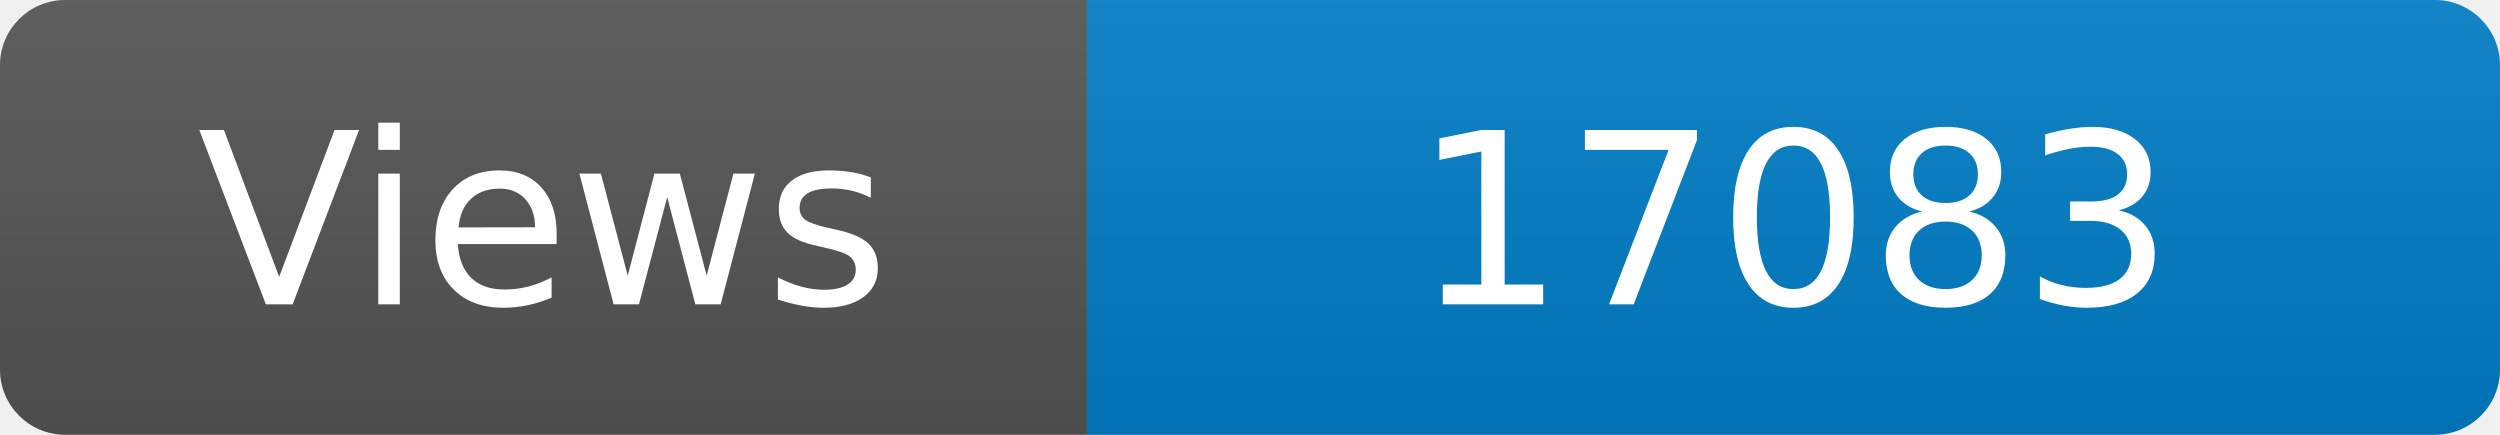
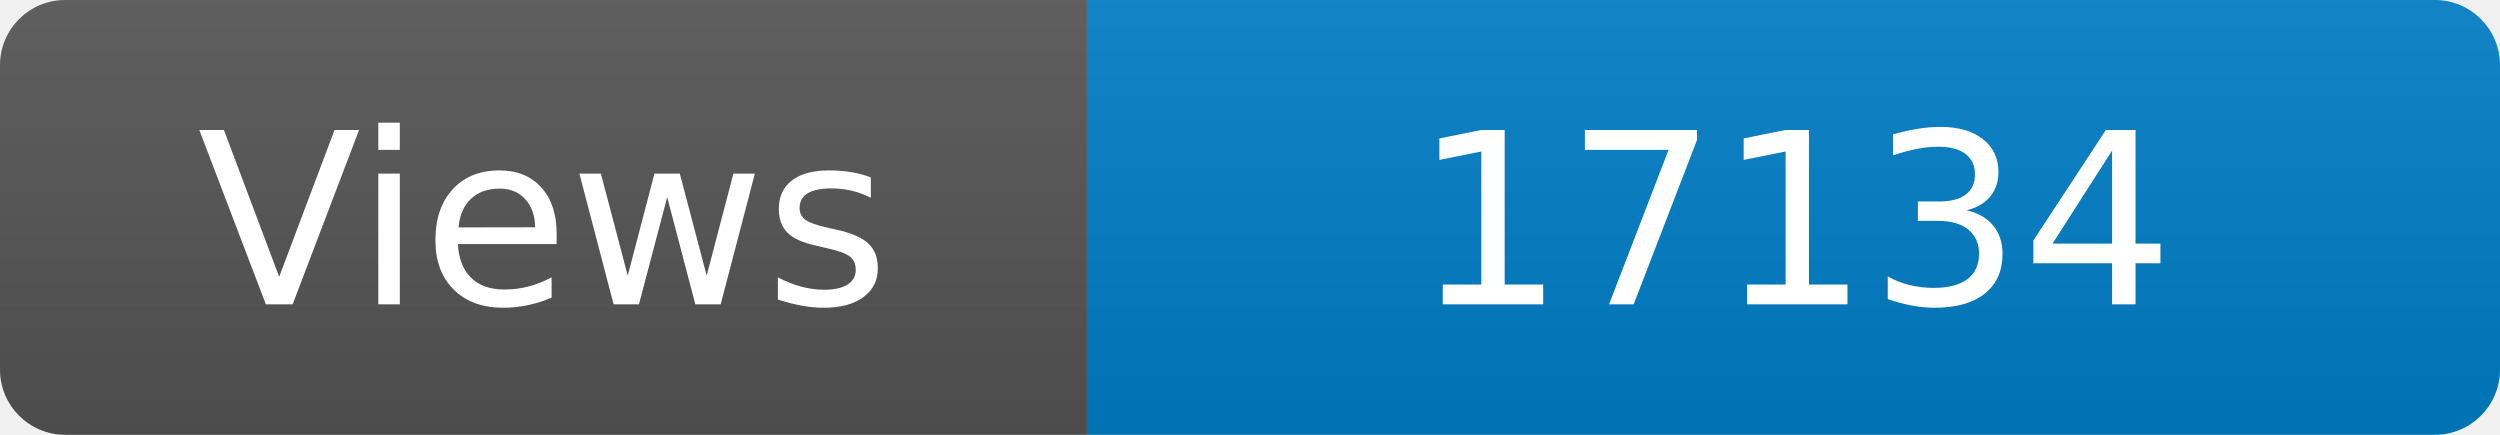
<svg xmlns="http://www.w3.org/2000/svg" width="115" height="20" role="img" aria-label="Maintained?: yes">
  <linearGradient id="s" x2="0" y2="100%">
    <stop offset="0" stop-color="#bbb" stop-opacity=".1" />
    <stop offset="1" stop-opacity=".1" />
  </linearGradient>
  <clipPath id="r">
    <rect width="115" height="20" rx="3" fill="#fff" />
  </clipPath>
  <g clip-path="url(#r)">
    <rect width="50" height="20" fill="#555" />
    <rect x="50" width="160" height="20" fill="#007ec6" />
    <rect width="115" height="20" fill="url(#s)" />
  </g>
  <g fill="#fff" text-anchor="middle" font-family="Verdana,Geneva,DejaVu Sans,sans-serif" font-size="110">
    <text x="250" y="140" transform="scale(.1)" fill="#fff">Views</text>
-     <text x="825" y="140" transform="scale(.1)" fill="#fff">17083</text>
+     <text x="825" y="140" transform="scale(.1)" fill="#fff">17134</text>
  </g>
</svg>
